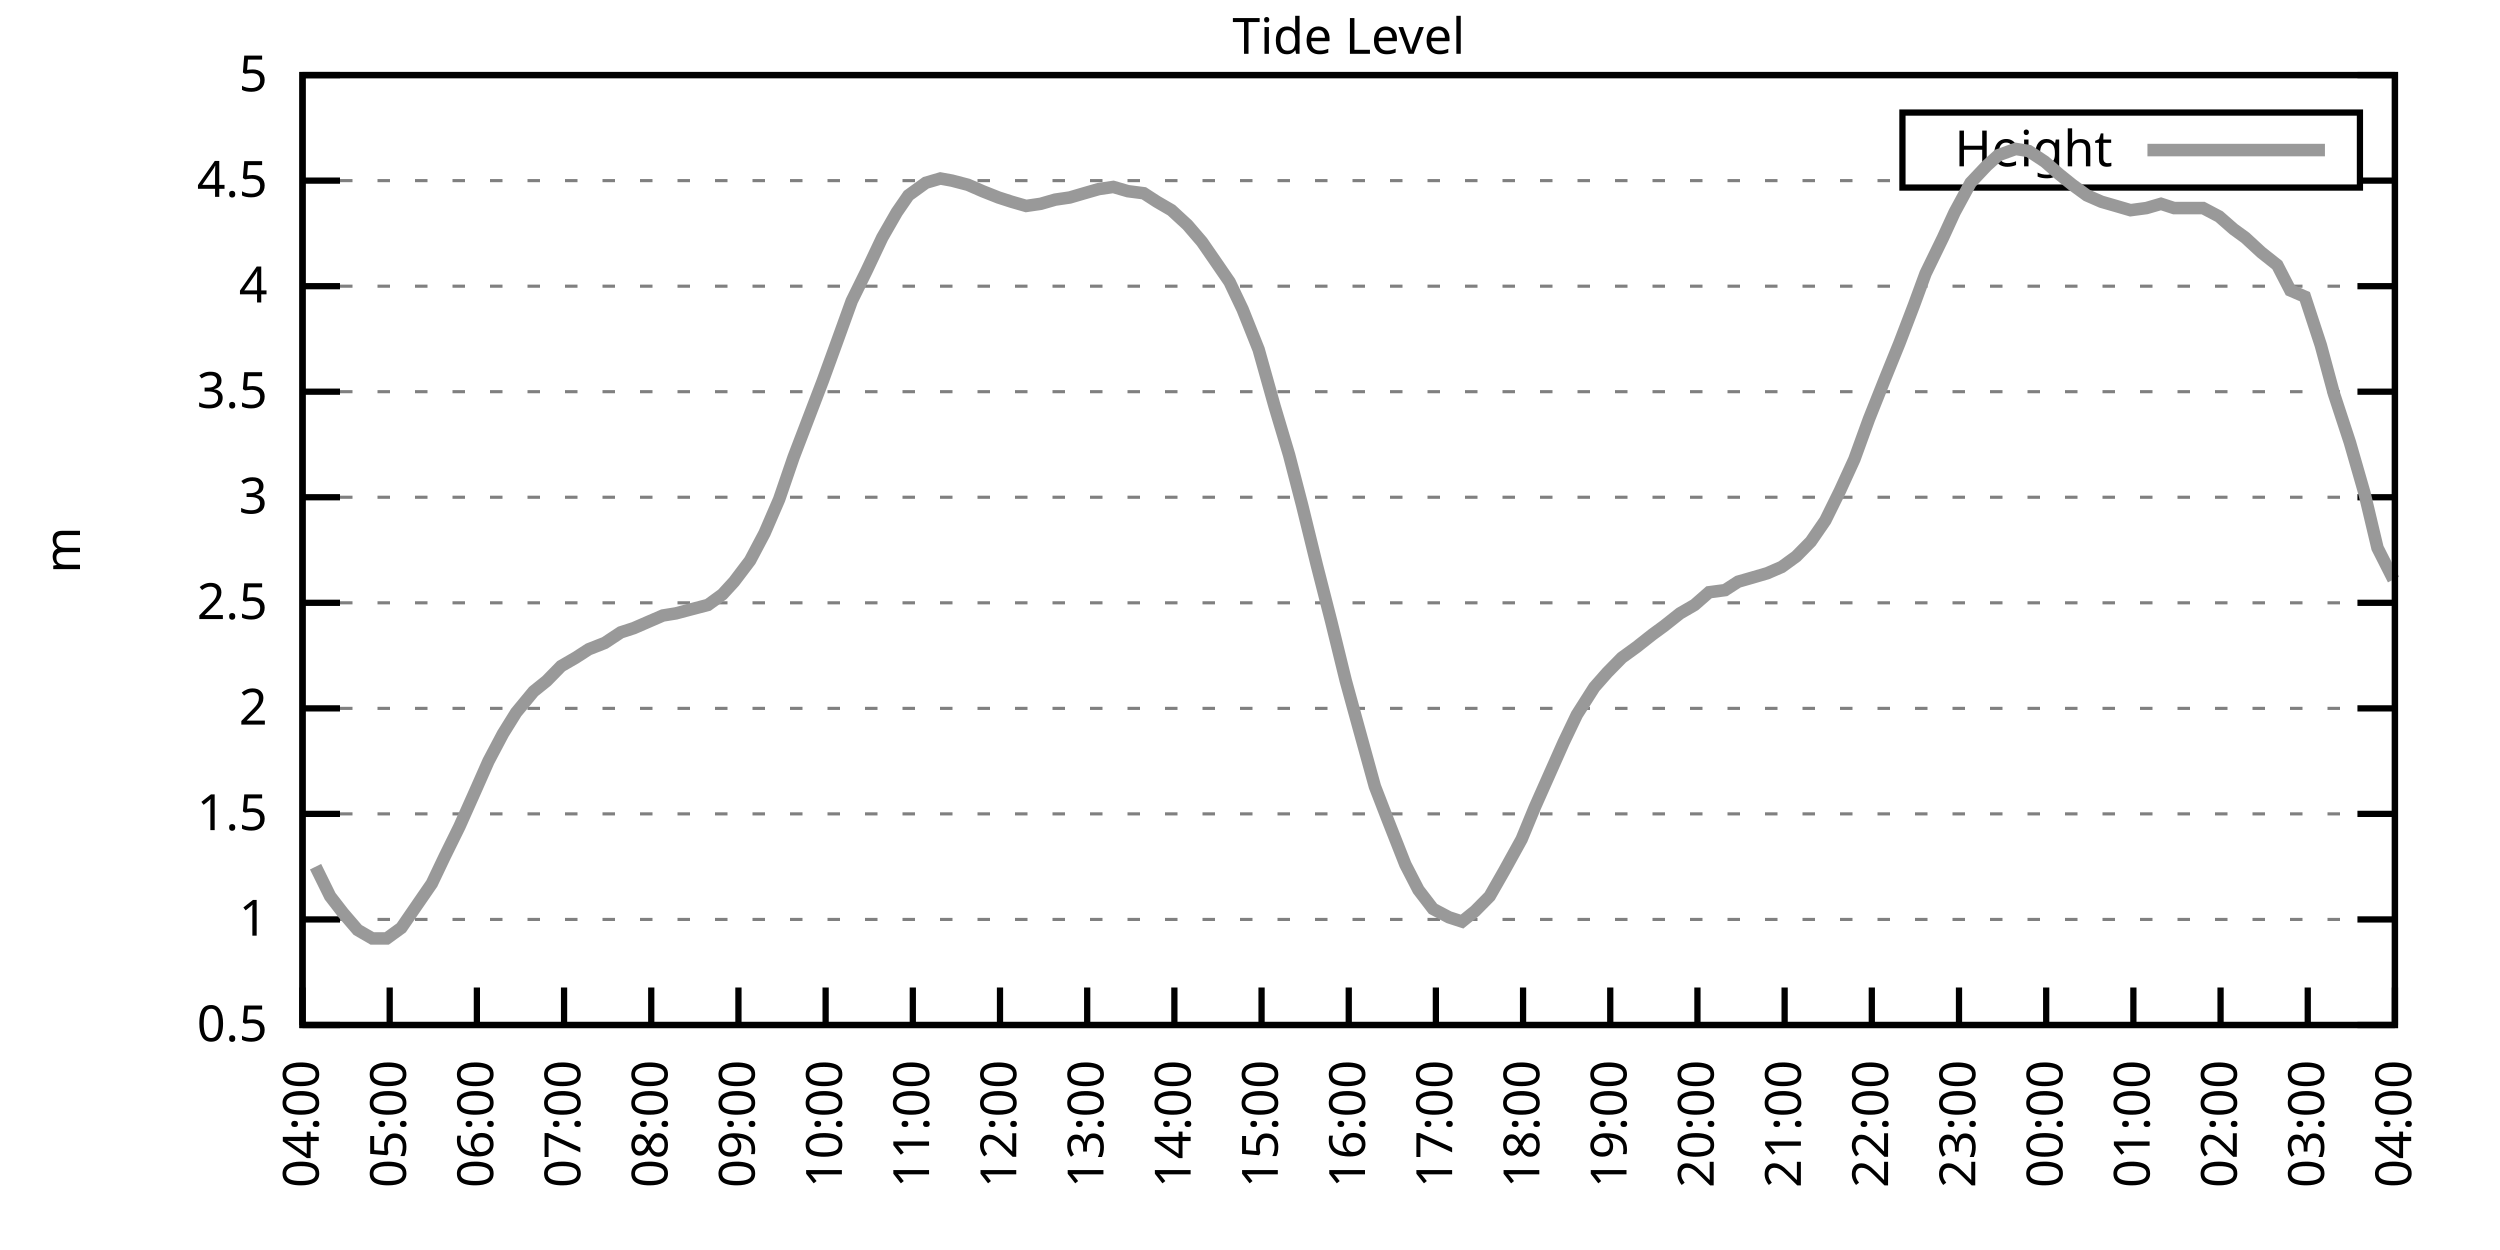
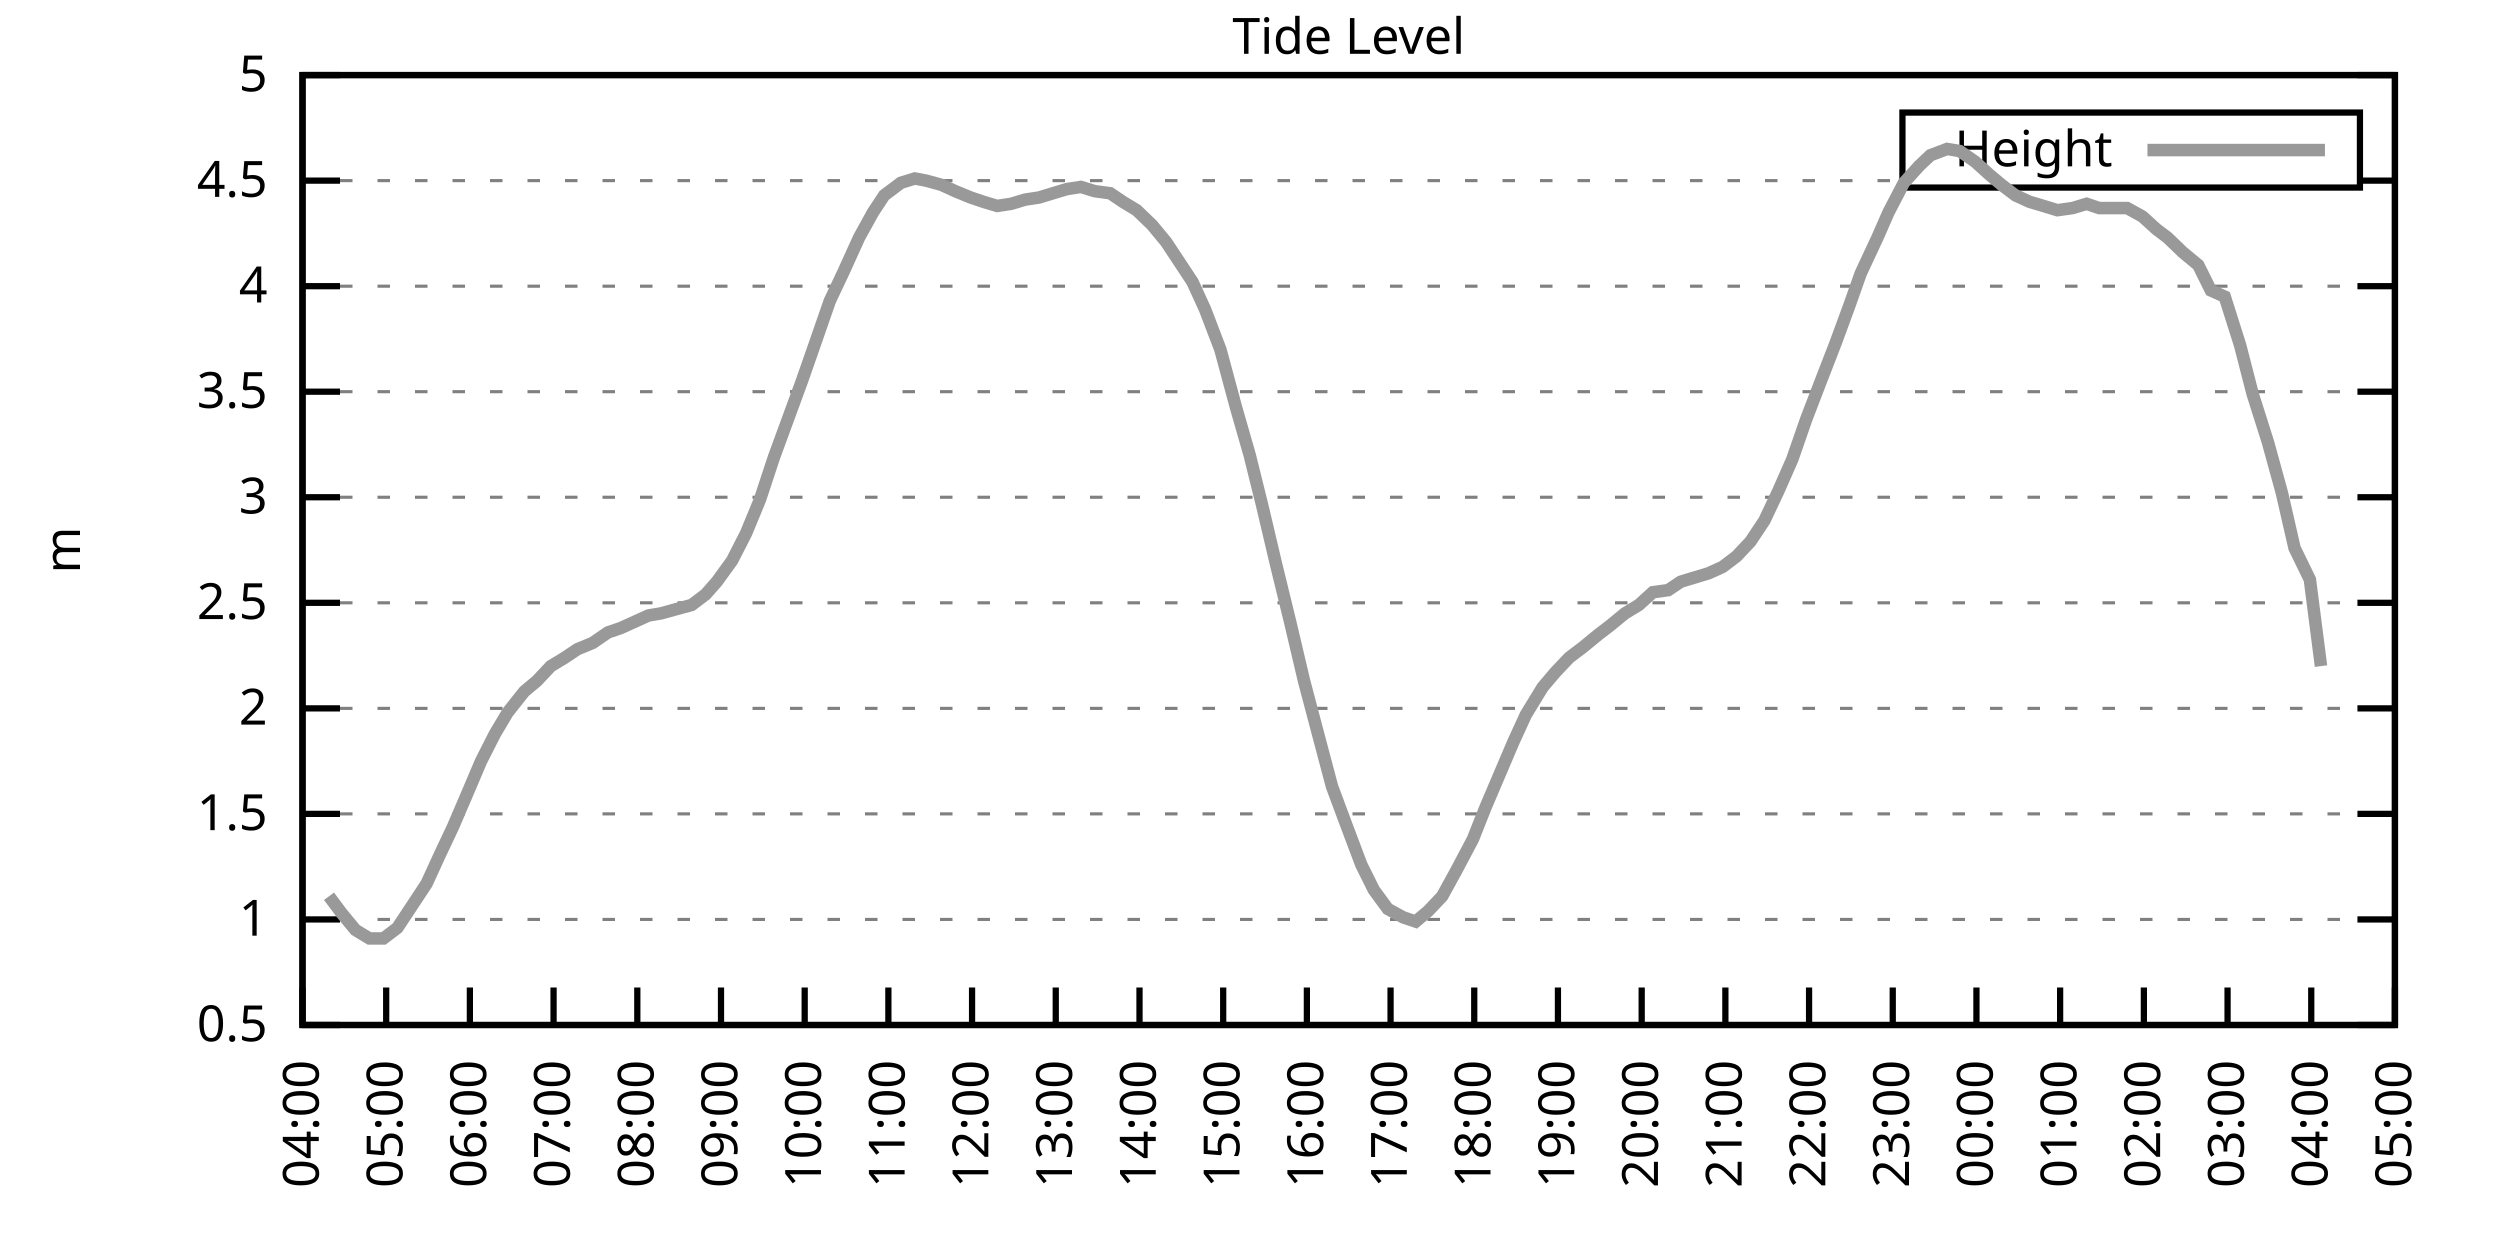
<svg xmlns="http://www.w3.org/2000/svg" xmlns:xlink="http://www.w3.org/1999/xlink" width="400" height="200" viewBox="0 0 400 200">
  <g id="gnuplot_canvas">
    <rect x="0" y="0" width="400" height="200" fill="none" />
    <defs>
      <circle id="gpDot" r="0.5" stroke-width="0.5" stroke="currentColor" />
      <path id="gpPt0" stroke-width="0.333" stroke="currentColor" d="M-1,0 h2 M0,-1 v2" />
      <path id="gpPt1" stroke-width="0.333" stroke="currentColor" d="M-1,-1 L1,1 M1,-1 L-1,1" />
      <path id="gpPt2" stroke-width="0.333" stroke="currentColor" d="M-1,0 L1,0 M0,-1 L0,1 M-1,-1 L1,1 M-1,1 L1,-1" />
      <rect id="gpPt3" stroke-width="0.333" stroke="currentColor" x="-1" y="-1" width="2" height="2" />
      <rect id="gpPt4" stroke-width="0.333" stroke="currentColor" fill="currentColor" x="-1" y="-1" width="2" height="2" />
      <circle id="gpPt5" stroke-width="0.333" stroke="currentColor" cx="0" cy="0" r="1" />
      <use xlink:href="#gpPt5" id="gpPt6" fill="currentColor" stroke="none" />
      <path id="gpPt7" stroke-width="0.333" stroke="currentColor" d="M0,-1.33 L-1.33,0.67 L1.33,0.67 z" />
      <use xlink:href="#gpPt7" id="gpPt8" fill="currentColor" stroke="none" />
      <use xlink:href="#gpPt7" id="gpPt9" stroke="currentColor" transform="rotate(180)" />
      <use xlink:href="#gpPt9" id="gpPt10" fill="currentColor" stroke="none" />
      <use xlink:href="#gpPt3" id="gpPt11" stroke="currentColor" transform="rotate(45)" />
      <use xlink:href="#gpPt11" id="gpPt12" fill="currentColor" stroke="none" />
      <path id="gpPt13" stroke-width="0.333" stroke="currentColor" d="M0,1.330 L1.265,0.411 L0.782,-1.067 L-0.782,-1.076 L-1.265,0.411 z" />
      <use xlink:href="#gpPt13" id="gpPt14" fill="currentColor" stroke="none" />
      <filter id="textbox" filterUnits="objectBoundingBox" x="0" y="0" height="1" width="1">
        <feFlood flood-color="white" flood-opacity="1" result="bgnd" />
        <feComposite in="SourceGraphic" in2="bgnd" operator="atop" />
      </filter>
      <filter id="greybox" filterUnits="objectBoundingBox" x="0" y="0" height="1" width="1">
        <feFlood flood-color="lightgrey" flood-opacity="1" result="grey" />
        <feComposite in="SourceGraphic" in2="grey" operator="atop" />
      </filter>
    </defs>
    <g fill="none" color="white" stroke="currentColor" stroke-width="1.00" stroke-linecap="butt" stroke-linejoin="miter">
</g>
    <g fill="none" color="black" stroke="currentColor" stroke-width="1.00" stroke-linecap="butt" stroke-linejoin="miter">
      <g stroke="none" shape-rendering="crispEdges">
        <polygon fill="rgb(255, 255, 255)" points="48.40,164.00 383.18,164.00 383.18,12.02 48.40,12.02 " />
      </g>
    </g>
    <g fill="none" color="black" stroke="currentColor" stroke-width="1.00" stroke-linecap="butt" stroke-linejoin="miter">
</g>
    <g fill="none" color="black" stroke="black" stroke-width="0.50" stroke-linecap="butt" stroke-linejoin="miter">
</g>
    <g fill="none" color="gray" stroke="currentColor" stroke-width="0.50" stroke-linecap="butt" stroke-linejoin="miter">
      <path stroke="gray" stroke-dasharray="2,4" class="gridline" d="M48.40,164.00 L383.19,164.00  " />
    </g>
    <g fill="none" color="gray" stroke="gray" stroke-width="1.00" stroke-linecap="butt" stroke-linejoin="miter">
</g>
    <g fill="none" color="black" stroke="currentColor" stroke-width="1.00" stroke-linecap="butt" stroke-linejoin="miter">
      <path stroke="black" d="M48.40,164.00 L54.40,164.00 M383.19,164.00 L377.19,164.00  " />
      <g transform="translate(42.80,166.60)" stroke="none" fill="black" font-family="Sans" font-size="8.00" text-anchor="end">
        <text>
          <tspan font-family="Sans"> 0.5</tspan>
        </text>
      </g>
    </g>
    <g fill="none" color="black" stroke="currentColor" stroke-width="1.00" stroke-linecap="butt" stroke-linejoin="miter">
</g>
    <g fill="none" color="black" stroke="black" stroke-width="0.50" stroke-linecap="butt" stroke-linejoin="miter">
</g>
    <g fill="none" color="gray" stroke="currentColor" stroke-width="0.50" stroke-linecap="butt" stroke-linejoin="miter">
      <path stroke="gray" stroke-dasharray="2,4" class="gridline" d="M48.40,147.11 L383.19,147.11  " />
    </g>
    <g fill="none" color="gray" stroke="gray" stroke-width="1.00" stroke-linecap="butt" stroke-linejoin="miter">
</g>
    <g fill="none" color="black" stroke="currentColor" stroke-width="1.00" stroke-linecap="butt" stroke-linejoin="miter">
      <path stroke="black" d="M48.40,147.11 L54.40,147.11 M383.19,147.11 L377.19,147.11  " />
      <g transform="translate(42.80,149.71)" stroke="none" fill="black" font-family="Sans" font-size="8.00" text-anchor="end">
        <text>
          <tspan font-family="Sans"> 1</tspan>
        </text>
      </g>
    </g>
    <g fill="none" color="black" stroke="currentColor" stroke-width="1.00" stroke-linecap="butt" stroke-linejoin="miter">
</g>
    <g fill="none" color="black" stroke="black" stroke-width="0.50" stroke-linecap="butt" stroke-linejoin="miter">
</g>
    <g fill="none" color="gray" stroke="currentColor" stroke-width="0.50" stroke-linecap="butt" stroke-linejoin="miter">
      <path stroke="gray" stroke-dasharray="2,4" class="gridline" d="M48.40,130.22 L383.19,130.22  " />
    </g>
    <g fill="none" color="gray" stroke="gray" stroke-width="1.00" stroke-linecap="butt" stroke-linejoin="miter">
</g>
    <g fill="none" color="black" stroke="currentColor" stroke-width="1.00" stroke-linecap="butt" stroke-linejoin="miter">
      <path stroke="black" d="M48.40,130.22 L54.40,130.22 M383.19,130.22 L377.19,130.22  " />
      <g transform="translate(42.80,132.82)" stroke="none" fill="black" font-family="Sans" font-size="8.00" text-anchor="end">
        <text>
          <tspan font-family="Sans"> 1.5</tspan>
        </text>
      </g>
    </g>
    <g fill="none" color="black" stroke="currentColor" stroke-width="1.00" stroke-linecap="butt" stroke-linejoin="miter">
</g>
    <g fill="none" color="black" stroke="black" stroke-width="0.50" stroke-linecap="butt" stroke-linejoin="miter">
</g>
    <g fill="none" color="gray" stroke="currentColor" stroke-width="0.50" stroke-linecap="butt" stroke-linejoin="miter">
      <path stroke="gray" stroke-dasharray="2,4" class="gridline" d="M48.40,113.34 L383.19,113.34  " />
    </g>
    <g fill="none" color="gray" stroke="gray" stroke-width="1.00" stroke-linecap="butt" stroke-linejoin="miter">
</g>
    <g fill="none" color="black" stroke="currentColor" stroke-width="1.00" stroke-linecap="butt" stroke-linejoin="miter">
      <path stroke="black" d="M48.40,113.34 L54.40,113.34 M383.19,113.34 L377.19,113.34  " />
      <g transform="translate(42.80,115.94)" stroke="none" fill="black" font-family="Sans" font-size="8.00" text-anchor="end">
        <text>
          <tspan font-family="Sans"> 2</tspan>
        </text>
      </g>
    </g>
    <g fill="none" color="black" stroke="currentColor" stroke-width="1.00" stroke-linecap="butt" stroke-linejoin="miter">
</g>
    <g fill="none" color="black" stroke="black" stroke-width="0.50" stroke-linecap="butt" stroke-linejoin="miter">
</g>
    <g fill="none" color="gray" stroke="currentColor" stroke-width="0.50" stroke-linecap="butt" stroke-linejoin="miter">
      <path stroke="gray" stroke-dasharray="2,4" class="gridline" d="M48.40,96.45 L383.19,96.45  " />
    </g>
    <g fill="none" color="gray" stroke="gray" stroke-width="1.00" stroke-linecap="butt" stroke-linejoin="miter">
</g>
    <g fill="none" color="black" stroke="currentColor" stroke-width="1.00" stroke-linecap="butt" stroke-linejoin="miter">
      <path stroke="black" d="M48.40,96.45 L54.40,96.45 M383.19,96.45 L377.19,96.45  " />
      <g transform="translate(42.80,99.05)" stroke="none" fill="black" font-family="Sans" font-size="8.00" text-anchor="end">
        <text>
          <tspan font-family="Sans"> 2.5</tspan>
        </text>
      </g>
    </g>
    <g fill="none" color="black" stroke="currentColor" stroke-width="1.00" stroke-linecap="butt" stroke-linejoin="miter">
</g>
    <g fill="none" color="black" stroke="black" stroke-width="0.50" stroke-linecap="butt" stroke-linejoin="miter">
</g>
    <g fill="none" color="gray" stroke="currentColor" stroke-width="0.50" stroke-linecap="butt" stroke-linejoin="miter">
      <path stroke="gray" stroke-dasharray="2,4" class="gridline" d="M48.40,79.56 L383.19,79.56  " />
    </g>
    <g fill="none" color="gray" stroke="gray" stroke-width="1.00" stroke-linecap="butt" stroke-linejoin="miter">
</g>
    <g fill="none" color="black" stroke="currentColor" stroke-width="1.00" stroke-linecap="butt" stroke-linejoin="miter">
      <path stroke="black" d="M48.40,79.56 L54.40,79.56 M383.19,79.56 L377.19,79.56  " />
      <g transform="translate(42.80,82.16)" stroke="none" fill="black" font-family="Sans" font-size="8.00" text-anchor="end">
        <text>
          <tspan font-family="Sans"> 3</tspan>
        </text>
      </g>
    </g>
    <g fill="none" color="black" stroke="currentColor" stroke-width="1.00" stroke-linecap="butt" stroke-linejoin="miter">
</g>
    <g fill="none" color="black" stroke="black" stroke-width="0.50" stroke-linecap="butt" stroke-linejoin="miter">
</g>
    <g fill="none" color="gray" stroke="currentColor" stroke-width="0.50" stroke-linecap="butt" stroke-linejoin="miter">
      <path stroke="gray" stroke-dasharray="2,4" class="gridline" d="M48.40,62.67 L383.19,62.67  " />
    </g>
    <g fill="none" color="gray" stroke="gray" stroke-width="1.00" stroke-linecap="butt" stroke-linejoin="miter">
</g>
    <g fill="none" color="black" stroke="currentColor" stroke-width="1.00" stroke-linecap="butt" stroke-linejoin="miter">
      <path stroke="black" d="M48.40,62.67 L54.40,62.67 M383.19,62.67 L377.19,62.67  " />
      <g transform="translate(42.80,65.27)" stroke="none" fill="black" font-family="Sans" font-size="8.00" text-anchor="end">
        <text>
          <tspan font-family="Sans"> 3.5</tspan>
        </text>
      </g>
    </g>
    <g fill="none" color="black" stroke="currentColor" stroke-width="1.00" stroke-linecap="butt" stroke-linejoin="miter">
</g>
    <g fill="none" color="black" stroke="black" stroke-width="0.50" stroke-linecap="butt" stroke-linejoin="miter">
</g>
    <g fill="none" color="gray" stroke="currentColor" stroke-width="0.50" stroke-linecap="butt" stroke-linejoin="miter">
      <path stroke="gray" stroke-dasharray="2,4" class="gridline" d="M48.40,45.79 L383.19,45.79  " />
    </g>
    <g fill="none" color="gray" stroke="gray" stroke-width="1.00" stroke-linecap="butt" stroke-linejoin="miter">
</g>
    <g fill="none" color="black" stroke="currentColor" stroke-width="1.00" stroke-linecap="butt" stroke-linejoin="miter">
      <path stroke="black" d="M48.40,45.79 L54.40,45.79 M383.19,45.79 L377.19,45.79  " />
      <g transform="translate(42.80,48.39)" stroke="none" fill="black" font-family="Sans" font-size="8.00" text-anchor="end">
        <text>
          <tspan font-family="Sans"> 4</tspan>
        </text>
      </g>
    </g>
    <g fill="none" color="black" stroke="currentColor" stroke-width="1.00" stroke-linecap="butt" stroke-linejoin="miter">
</g>
    <g fill="none" color="black" stroke="black" stroke-width="0.50" stroke-linecap="butt" stroke-linejoin="miter">
</g>
    <g fill="none" color="gray" stroke="currentColor" stroke-width="0.50" stroke-linecap="butt" stroke-linejoin="miter">
      <path stroke="gray" stroke-dasharray="2,4" class="gridline" d="M48.40,28.90 L304.39,28.90 M377.59,28.90 L383.19,28.90  " />
    </g>
    <g fill="none" color="gray" stroke="gray" stroke-width="1.00" stroke-linecap="butt" stroke-linejoin="miter">
</g>
    <g fill="none" color="black" stroke="currentColor" stroke-width="1.00" stroke-linecap="butt" stroke-linejoin="miter">
      <path stroke="black" d="M48.40,28.90 L54.40,28.90 M383.19,28.90 L377.19,28.90  " />
      <g transform="translate(42.80,31.50)" stroke="none" fill="black" font-family="Sans" font-size="8.00" text-anchor="end">
        <text>
          <tspan font-family="Sans"> 4.5</tspan>
        </text>
      </g>
    </g>
    <g fill="none" color="black" stroke="currentColor" stroke-width="1.00" stroke-linecap="butt" stroke-linejoin="miter">
</g>
    <g fill="none" color="black" stroke="black" stroke-width="0.50" stroke-linecap="butt" stroke-linejoin="miter">
</g>
    <g fill="none" color="gray" stroke="currentColor" stroke-width="0.50" stroke-linecap="butt" stroke-linejoin="miter">
      <path stroke="gray" stroke-dasharray="2,4" class="gridline" d="M48.40,12.01 L383.19,12.01  " />
    </g>
    <g fill="none" color="gray" stroke="gray" stroke-width="1.00" stroke-linecap="butt" stroke-linejoin="miter">
</g>
    <g fill="none" color="black" stroke="currentColor" stroke-width="1.00" stroke-linecap="butt" stroke-linejoin="miter">
      <path stroke="black" d="M48.40,12.01 L54.40,12.01 M383.19,12.01 L377.19,12.01  " />
      <g transform="translate(42.80,14.61)" stroke="none" fill="black" font-family="Sans" font-size="8.00" text-anchor="end">
        <text>
          <tspan font-family="Sans"> 5</tspan>
        </text>
      </g>
    </g>
    <g fill="none" color="black" stroke="currentColor" stroke-width="1.00" stroke-linecap="butt" stroke-linejoin="miter">
      <path stroke="black" d="M48.40,164.00 L48.40,158.00  " />
      <g transform="translate(51.00,169.60) rotate(270.00)" stroke="none" fill="black" font-family="Sans" font-size="8.00" text-anchor="end">
        <text>
          <tspan font-family="Sans">04:00</tspan>
        </text>
      </g>
    </g>
    <g fill="none" color="black" stroke="currentColor" stroke-width="1.00" stroke-linecap="butt" stroke-linejoin="miter">
-       <path stroke="black" d="M62.35,164.00 L62.35,158.00  " />
-       <g transform="translate(64.95,169.60) rotate(270.00)" stroke="none" fill="black" font-family="Sans" font-size="8.00" text-anchor="end">
+       <path stroke="black" d="M61.79,164.00 L61.79,158.00  " />
+       <g transform="translate(64.39,169.60) rotate(270.00)" stroke="none" fill="black" font-family="Sans" font-size="8.00" text-anchor="end">
        <text>
          <tspan font-family="Sans">05:00</tspan>
        </text>
      </g>
    </g>
    <g fill="none" color="black" stroke="currentColor" stroke-width="1.00" stroke-linecap="butt" stroke-linejoin="miter">
-       <path stroke="black" d="M76.30,164.00 L76.30,158.00  " />
-       <g transform="translate(78.90,169.60) rotate(270.00)" stroke="none" fill="black" font-family="Sans" font-size="8.00" text-anchor="end">
+       <path stroke="black" d="M75.18,164.00 L75.18,158.00  " />
+       <g transform="translate(77.78,169.60) rotate(270.00)" stroke="none" fill="black" font-family="Sans" font-size="8.00" text-anchor="end">
        <text>
          <tspan font-family="Sans">06:00</tspan>
        </text>
      </g>
    </g>
    <g fill="none" color="black" stroke="currentColor" stroke-width="1.00" stroke-linecap="butt" stroke-linejoin="miter">
-       <path stroke="black" d="M90.25,164.00 L90.25,158.00  " />
-       <g transform="translate(92.85,169.60) rotate(270.00)" stroke="none" fill="black" font-family="Sans" font-size="8.00" text-anchor="end">
+       <path stroke="black" d="M88.57,164.00 L88.57,158.00  " />
+       <g transform="translate(91.17,169.60) rotate(270.00)" stroke="none" fill="black" font-family="Sans" font-size="8.00" text-anchor="end">
        <text>
          <tspan font-family="Sans">07:00</tspan>
        </text>
      </g>
    </g>
    <g fill="none" color="black" stroke="currentColor" stroke-width="1.00" stroke-linecap="butt" stroke-linejoin="miter">
-       <path stroke="black" d="M104.20,164.00 L104.20,158.00  " />
-       <g transform="translate(106.80,169.60) rotate(270.00)" stroke="none" fill="black" font-family="Sans" font-size="8.00" text-anchor="end">
+       <path stroke="black" d="M101.97,164.00 L101.97,158.00  " />
+       <g transform="translate(104.57,169.60) rotate(270.00)" stroke="none" fill="black" font-family="Sans" font-size="8.00" text-anchor="end">
        <text>
          <tspan font-family="Sans">08:00</tspan>
        </text>
      </g>
    </g>
    <g fill="none" color="black" stroke="currentColor" stroke-width="1.00" stroke-linecap="butt" stroke-linejoin="miter">
-       <path stroke="black" d="M118.15,164.00 L118.15,158.00  " />
-       <g transform="translate(120.75,169.60) rotate(270.00)" stroke="none" fill="black" font-family="Sans" font-size="8.00" text-anchor="end">
+       <path stroke="black" d="M115.36,164.00 L115.36,158.00  " />
+       <g transform="translate(117.96,169.60) rotate(270.00)" stroke="none" fill="black" font-family="Sans" font-size="8.00" text-anchor="end">
        <text>
          <tspan font-family="Sans">09:00</tspan>
        </text>
      </g>
    </g>
    <g fill="none" color="black" stroke="currentColor" stroke-width="1.00" stroke-linecap="butt" stroke-linejoin="miter">
-       <path stroke="black" d="M132.10,164.00 L132.10,158.00  " />
-       <g transform="translate(134.70,169.60) rotate(270.00)" stroke="none" fill="black" font-family="Sans" font-size="8.00" text-anchor="end">
+       <path stroke="black" d="M128.75,164.00 L128.75,158.00  " />
+       <g transform="translate(131.35,169.60) rotate(270.00)" stroke="none" fill="black" font-family="Sans" font-size="8.00" text-anchor="end">
        <text>
          <tspan font-family="Sans">10:00</tspan>
        </text>
      </g>
    </g>
    <g fill="none" color="black" stroke="currentColor" stroke-width="1.00" stroke-linecap="butt" stroke-linejoin="miter">
-       <path stroke="black" d="M146.05,164.00 L146.05,158.00  " />
-       <g transform="translate(148.65,169.60) rotate(270.00)" stroke="none" fill="black" font-family="Sans" font-size="8.00" text-anchor="end">
+       <path stroke="black" d="M142.14,164.00 L142.14,158.00  " />
+       <g transform="translate(144.74,169.60) rotate(270.00)" stroke="none" fill="black" font-family="Sans" font-size="8.00" text-anchor="end">
        <text>
          <tspan font-family="Sans">11:00</tspan>
        </text>
      </g>
    </g>
    <g fill="none" color="black" stroke="currentColor" stroke-width="1.00" stroke-linecap="butt" stroke-linejoin="miter">
-       <path stroke="black" d="M160.00,164.00 L160.00,158.00  " />
-       <g transform="translate(162.60,169.60) rotate(270.00)" stroke="none" fill="black" font-family="Sans" font-size="8.00" text-anchor="end">
+       <path stroke="black" d="M155.53,164.00 L155.53,158.00  " />
+       <g transform="translate(158.13,169.60) rotate(270.00)" stroke="none" fill="black" font-family="Sans" font-size="8.00" text-anchor="end">
        <text>
          <tspan font-family="Sans">12:00</tspan>
        </text>
      </g>
    </g>
    <g fill="none" color="black" stroke="currentColor" stroke-width="1.00" stroke-linecap="butt" stroke-linejoin="miter">
-       <path stroke="black" d="M173.95,164.00 L173.95,158.00  " />
-       <g transform="translate(176.55,169.60) rotate(270.00)" stroke="none" fill="black" font-family="Sans" font-size="8.00" text-anchor="end">
+       <path stroke="black" d="M168.92,164.00 L168.92,158.00  " />
+       <g transform="translate(171.52,169.60) rotate(270.00)" stroke="none" fill="black" font-family="Sans" font-size="8.00" text-anchor="end">
        <text>
          <tspan font-family="Sans">13:00</tspan>
        </text>
      </g>
    </g>
    <g fill="none" color="black" stroke="currentColor" stroke-width="1.00" stroke-linecap="butt" stroke-linejoin="miter">
-       <path stroke="black" d="M187.90,164.00 L187.90,158.00  " />
-       <g transform="translate(190.50,169.60) rotate(270.00)" stroke="none" fill="black" font-family="Sans" font-size="8.00" text-anchor="end">
+       <path stroke="black" d="M182.32,164.00 L182.32,158.00  " />
+       <g transform="translate(184.92,169.60) rotate(270.00)" stroke="none" fill="black" font-family="Sans" font-size="8.00" text-anchor="end">
        <text>
          <tspan font-family="Sans">14:00</tspan>
        </text>
      </g>
    </g>
    <g fill="none" color="black" stroke="currentColor" stroke-width="1.00" stroke-linecap="butt" stroke-linejoin="miter">
-       <path stroke="black" d="M201.85,164.00 L201.85,158.00  " />
-       <g transform="translate(204.45,169.60) rotate(270.00)" stroke="none" fill="black" font-family="Sans" font-size="8.00" text-anchor="end">
+       <path stroke="black" d="M195.71,164.00 L195.71,158.00  " />
+       <g transform="translate(198.31,169.60) rotate(270.00)" stroke="none" fill="black" font-family="Sans" font-size="8.00" text-anchor="end">
        <text>
          <tspan font-family="Sans">15:00</tspan>
        </text>
      </g>
    </g>
    <g fill="none" color="black" stroke="currentColor" stroke-width="1.00" stroke-linecap="butt" stroke-linejoin="miter">
-       <path stroke="black" d="M215.80,164.00 L215.80,158.00  " />
-       <g transform="translate(218.40,169.60) rotate(270.00)" stroke="none" fill="black" font-family="Sans" font-size="8.00" text-anchor="end">
+       <path stroke="black" d="M209.10,164.00 L209.10,158.00  " />
+       <g transform="translate(211.70,169.60) rotate(270.00)" stroke="none" fill="black" font-family="Sans" font-size="8.00" text-anchor="end">
        <text>
          <tspan font-family="Sans">16:00</tspan>
        </text>
      </g>
    </g>
    <g fill="none" color="black" stroke="currentColor" stroke-width="1.00" stroke-linecap="butt" stroke-linejoin="miter">
-       <path stroke="black" d="M229.74,164.00 L229.74,158.00  " />
-       <g transform="translate(232.34,169.60) rotate(270.00)" stroke="none" fill="black" font-family="Sans" font-size="8.00" text-anchor="end">
+       <path stroke="black" d="M222.49,164.00 L222.49,158.00  " />
+       <g transform="translate(225.09,169.60) rotate(270.00)" stroke="none" fill="black" font-family="Sans" font-size="8.00" text-anchor="end">
        <text>
          <tspan font-family="Sans">17:00</tspan>
        </text>
      </g>
    </g>
    <g fill="none" color="black" stroke="currentColor" stroke-width="1.00" stroke-linecap="butt" stroke-linejoin="miter">
-       <path stroke="black" d="M243.69,164.00 L243.69,158.00  " />
-       <g transform="translate(246.29,169.60) rotate(270.00)" stroke="none" fill="black" font-family="Sans" font-size="8.00" text-anchor="end">
+       <path stroke="black" d="M235.88,164.00 L235.88,158.00  " />
+       <g transform="translate(238.48,169.60) rotate(270.00)" stroke="none" fill="black" font-family="Sans" font-size="8.00" text-anchor="end">
        <text>
          <tspan font-family="Sans">18:00</tspan>
        </text>
      </g>
    </g>
    <g fill="none" color="black" stroke="currentColor" stroke-width="1.00" stroke-linecap="butt" stroke-linejoin="miter">
-       <path stroke="black" d="M257.64,164.00 L257.64,158.00  " />
-       <g transform="translate(260.24,169.60) rotate(270.00)" stroke="none" fill="black" font-family="Sans" font-size="8.00" text-anchor="end">
+       <path stroke="black" d="M249.27,164.00 L249.27,158.00  " />
+       <g transform="translate(251.87,169.60) rotate(270.00)" stroke="none" fill="black" font-family="Sans" font-size="8.00" text-anchor="end">
        <text>
          <tspan font-family="Sans">19:00</tspan>
        </text>
      </g>
    </g>
    <g fill="none" color="black" stroke="currentColor" stroke-width="1.00" stroke-linecap="butt" stroke-linejoin="miter">
-       <path stroke="black" d="M271.59,164.00 L271.59,158.00  " />
-       <g transform="translate(274.19,169.60) rotate(270.00)" stroke="none" fill="black" font-family="Sans" font-size="8.00" text-anchor="end">
+       <path stroke="black" d="M262.67,164.00 L262.67,158.00  " />
+       <g transform="translate(265.27,169.60) rotate(270.00)" stroke="none" fill="black" font-family="Sans" font-size="8.00" text-anchor="end">
        <text>
          <tspan font-family="Sans">20:00</tspan>
        </text>
      </g>
    </g>
    <g fill="none" color="black" stroke="currentColor" stroke-width="1.00" stroke-linecap="butt" stroke-linejoin="miter">
-       <path stroke="black" d="M285.54,164.00 L285.54,158.00  " />
-       <g transform="translate(288.14,169.60) rotate(270.00)" stroke="none" fill="black" font-family="Sans" font-size="8.00" text-anchor="end">
+       <path stroke="black" d="M276.06,164.00 L276.06,158.00  " />
+       <g transform="translate(278.66,169.60) rotate(270.00)" stroke="none" fill="black" font-family="Sans" font-size="8.00" text-anchor="end">
        <text>
          <tspan font-family="Sans">21:00</tspan>
        </text>
      </g>
    </g>
    <g fill="none" color="black" stroke="currentColor" stroke-width="1.00" stroke-linecap="butt" stroke-linejoin="miter">
-       <path stroke="black" d="M299.49,164.00 L299.49,158.00  " />
-       <g transform="translate(302.09,169.60) rotate(270.00)" stroke="none" fill="black" font-family="Sans" font-size="8.00" text-anchor="end">
+       <path stroke="black" d="M289.45,164.00 L289.45,158.00  " />
+       <g transform="translate(292.05,169.60) rotate(270.00)" stroke="none" fill="black" font-family="Sans" font-size="8.00" text-anchor="end">
        <text>
          <tspan font-family="Sans">22:00</tspan>
        </text>
      </g>
    </g>
    <g fill="none" color="black" stroke="currentColor" stroke-width="1.00" stroke-linecap="butt" stroke-linejoin="miter">
-       <path stroke="black" d="M313.44,164.00 L313.44,158.00  " />
-       <g transform="translate(316.04,169.60) rotate(270.00)" stroke="none" fill="black" font-family="Sans" font-size="8.00" text-anchor="end">
+       <path stroke="black" d="M302.84,164.00 L302.84,158.00  " />
+       <g transform="translate(305.44,169.60) rotate(270.00)" stroke="none" fill="black" font-family="Sans" font-size="8.00" text-anchor="end">
        <text>
          <tspan font-family="Sans">23:00</tspan>
        </text>
      </g>
    </g>
    <g fill="none" color="black" stroke="currentColor" stroke-width="1.00" stroke-linecap="butt" stroke-linejoin="miter">
-       <path stroke="black" d="M327.39,164.00 L327.39,158.00  " />
-       <g transform="translate(329.99,169.60) rotate(270.00)" stroke="none" fill="black" font-family="Sans" font-size="8.00" text-anchor="end">
+       <path stroke="black" d="M316.23,164.00 L316.23,158.00  " />
+       <g transform="translate(318.83,169.60) rotate(270.00)" stroke="none" fill="black" font-family="Sans" font-size="8.00" text-anchor="end">
        <text>
          <tspan font-family="Sans">00:00</tspan>
        </text>
      </g>
    </g>
    <g fill="none" color="black" stroke="currentColor" stroke-width="1.00" stroke-linecap="butt" stroke-linejoin="miter">
-       <path stroke="black" d="M341.34,164.00 L341.34,158.00  " />
-       <g transform="translate(343.94,169.60) rotate(270.00)" stroke="none" fill="black" font-family="Sans" font-size="8.00" text-anchor="end">
+       <path stroke="black" d="M329.62,164.00 L329.62,158.00  " />
+       <g transform="translate(332.22,169.60) rotate(270.00)" stroke="none" fill="black" font-family="Sans" font-size="8.00" text-anchor="end">
        <text>
          <tspan font-family="Sans">01:00</tspan>
        </text>
      </g>
    </g>
    <g fill="none" color="black" stroke="currentColor" stroke-width="1.00" stroke-linecap="butt" stroke-linejoin="miter">
-       <path stroke="black" d="M355.29,164.00 L355.29,158.00  " />
-       <g transform="translate(357.89,169.60) rotate(270.00)" stroke="none" fill="black" font-family="Sans" font-size="8.00" text-anchor="end">
+       <path stroke="black" d="M343.02,164.00 L343.02,158.00  " />
+       <g transform="translate(345.62,169.60) rotate(270.00)" stroke="none" fill="black" font-family="Sans" font-size="8.00" text-anchor="end">
        <text>
          <tspan font-family="Sans">02:00</tspan>
        </text>
      </g>
    </g>
    <g fill="none" color="black" stroke="currentColor" stroke-width="1.00" stroke-linecap="butt" stroke-linejoin="miter">
-       <path stroke="black" d="M369.24,164.00 L369.24,158.00  " />
-       <g transform="translate(371.84,169.60) rotate(270.00)" stroke="none" fill="black" font-family="Sans" font-size="8.00" text-anchor="end">
+       <path stroke="black" d="M356.41,164.00 L356.41,158.00  " />
+       <g transform="translate(359.01,169.60) rotate(270.00)" stroke="none" fill="black" font-family="Sans" font-size="8.00" text-anchor="end">
        <text>
          <tspan font-family="Sans">03:00</tspan>
+         </text>
+       </g>
+     </g>
+     <g fill="none" color="black" stroke="currentColor" stroke-width="1.00" stroke-linecap="butt" stroke-linejoin="miter">
+       <path stroke="black" d="M369.80,164.00 L369.80,158.00  " />
+       <g transform="translate(372.40,169.60) rotate(270.00)" stroke="none" fill="black" font-family="Sans" font-size="8.00" text-anchor="end">
+         <text>
+           <tspan font-family="Sans">04:00</tspan>
        </text>
      </g>
    </g>
    <g fill="none" color="black" stroke="currentColor" stroke-width="1.00" stroke-linecap="butt" stroke-linejoin="miter">
      <path stroke="black" d="M383.19,164.00 L383.19,158.00  " />
      <g transform="translate(385.79,169.60) rotate(270.00)" stroke="none" fill="black" font-family="Sans" font-size="8.00" text-anchor="end">
        <text>
-           <tspan font-family="Sans">04:00</tspan>
+           <tspan font-family="Sans">05:00</tspan>
        </text>
      </g>
    </g>
    <g fill="none" color="black" stroke="currentColor" stroke-width="1.00" stroke-linecap="butt" stroke-linejoin="miter">
</g>
    <g fill="none" color="black" stroke="currentColor" stroke-width="1.00" stroke-linecap="butt" stroke-linejoin="miter">
      <path stroke="black" d="M48.40,12.01 L48.40,164.00 L383.19,164.00 L383.19,12.01 L48.40,12.01 Z  " />
    </g>
    <g fill="none" color="black" stroke="currentColor" stroke-width="1.00" stroke-linecap="butt" stroke-linejoin="miter">
</g>
    <g fill="none" color="black" stroke="currentColor" stroke-width="1.00" stroke-linecap="butt" stroke-linejoin="miter">
      <path stroke="black" d="M304.39,30.01 L304.39,18.01 L377.59,18.01 L377.59,30.01 L304.39,30.01 Z  " />
    </g>
    <g id="Tide_level_plot_1">
      <g fill="none" color="white" stroke="black" stroke-width="2.00" stroke-linecap="butt" stroke-linejoin="miter">
</g>
      <g fill="none" color="black" stroke="currentColor" stroke-width="2.00" stroke-linecap="butt" stroke-linejoin="miter">
        <g transform="translate(337.99,26.61)" stroke="none" fill="black" font-family="Sans" font-size="8.00" text-anchor="end">
          <text>
            <tspan font-family="Sans">Height</tspan>
          </text>
        </g>
      </g>
      <g fill="none" color="black" stroke="currentColor" stroke-width="2.00" stroke-linecap="butt" stroke-linejoin="miter">
-         <path stroke="rgb(153, 153, 153)" d="M343.59,24.01 L371.99,24.01 M50.49,138.67 L52.82,143.40 L54.91,146.10 L57.23,148.80 L59.56,150.15 L61.88,150.15   L64.21,148.46 L66.30,145.42 L69.09,141.37 L71.18,136.98 L73.51,132.25 L76.07,126.51 L78.16,121.78 L80.48,117.39   L82.58,114.01 L85.37,110.63 L87.46,108.95 L89.78,106.58 L92.11,105.23 L94.20,103.88 L96.76,102.87 L99.32,101.18   L101.41,100.50 L103.73,99.49 L106.06,98.48 L108.15,98.14 L110.71,97.46 L113.27,96.79 L115.59,95.10 L117.45,93.07   L120.01,89.69 L122.33,85.30 L124.66,79.90 L126.98,73.14 L131.63,60.98 L133.96,54.57 L136.28,48.15 L138.61,43.42   L141.16,38.02 L143.49,33.96 L145.35,31.26 L148.14,29.24 L150.46,28.56 L152.32,28.90 L154.88,29.57 L157.21,30.59   L159.76,31.60 L161.86,32.28 L164.18,32.95 L166.51,32.61 L168.83,31.94 L171.16,31.60 L173.48,30.92 L175.81,30.25   L178.13,29.91 L180.46,30.59 L183.01,30.92 L185.11,32.28 L187.43,33.63 L189.99,35.99 L192.31,38.69 L194.41,41.73   L196.73,45.11 L198.82,49.50 L201.38,55.92 L203.94,65.04 L206.26,72.81 L208.36,80.91 L210.68,90.37 L213.01,99.49   L215.33,108.95 L217.65,117.39 L219.98,125.83 L222.07,131.24 L224.86,138.33 L226.95,142.38 L229.28,145.42 L231.84,146.77   L233.93,147.45 L236.02,145.76 L238.35,143.40 L240.67,139.34 L243.46,134.28 L245.55,129.21 L250.20,118.74 L252.30,114.35   L255.09,109.96 L257.18,107.59 L259.50,105.23 L261.83,103.54 L264.39,101.52 L266.25,100.16 L268.80,98.14 L271.13,96.79   L273.45,94.76 L276.01,94.42 L278.10,93.07 L280.43,92.40 L282.75,91.72 L285.08,90.71 L287.40,89.02 L289.73,86.65   L292.05,83.28 L294.38,78.55 L296.70,73.48 L299.03,67.06 L301.58,60.65 L303.91,54.90 L306.23,48.83 L308.09,43.76   L310.88,38.02 L312.74,33.96 L315.30,29.24 L317.86,26.53 L319.72,24.84 L322.51,23.83 L324.60,24.17 L327.16,25.86   L329.48,27.88 L331.58,29.57 L333.90,31.26 L336.23,32.28 L338.55,32.95 L340.88,33.63 L343.43,33.29 L345.76,32.61   L347.85,33.29 L350.41,33.29 L352.50,33.29 L355.06,34.64 L357.38,36.67 L359.24,38.02 L361.80,40.38 L364.36,42.41   L366.45,46.46 L368.78,47.47 L371.33,55.24 L373.43,63.01 L375.98,70.78 L378.31,78.89 L380.40,87.67 L382.96,92.73    " />
+         <path stroke="rgb(153, 153, 153)" d="M343.59,24.01 L371.99,24.01 M52.64,143.40 L54.65,146.10 L56.88,148.80 L59.11,150.15 L61.35,150.15 L63.58,148.46   L65.59,145.42 L68.26,141.37 L70.27,136.98 L72.50,132.25 L74.96,126.51 L76.97,121.78 L79.20,117.39 L81.21,114.01   L83.89,110.63 L85.90,108.95 L88.13,106.58 L90.36,105.23 L92.37,103.88 L94.82,102.87 L97.28,101.18 L99.29,100.50   L101.52,99.49 L103.75,98.48 L105.76,98.14 L108.22,97.46 L110.67,96.79 L112.90,95.10 L114.69,93.07 L117.14,89.69   L119.38,85.30 L121.61,79.90 L123.84,73.14 L128.30,60.98 L130.54,54.57 L132.77,48.15 L135.00,43.42 L137.45,38.02   L139.69,33.96 L141.47,31.26 L144.15,29.24 L146.38,28.56 L148.17,28.90 L150.62,29.57 L152.85,30.59 L155.31,31.60   L157.32,32.28 L159.55,32.95 L161.78,32.61 L164.01,31.94 L166.25,31.60 L168.48,30.92 L170.71,30.25 L172.94,29.91   L175.17,30.59 L177.63,30.92 L179.64,32.28 L181.87,33.63 L184.32,35.99 L186.56,38.69 L188.57,41.73 L190.80,45.11   L192.81,49.50 L195.26,55.92 L197.72,65.04 L199.95,72.81 L201.96,80.91 L204.19,90.37 L206.42,99.49 L208.65,108.95   L210.88,117.39 L213.12,125.83 L215.13,131.24 L217.80,138.33 L219.81,142.38 L222.04,145.42 L224.50,146.77 L226.51,147.45   L228.52,145.76 L230.75,143.40 L232.98,139.34 L235.66,134.28 L237.67,129.21 L242.13,118.74 L244.14,114.35 L246.82,109.96   L248.83,107.59 L251.06,105.23 L253.29,103.54 L255.75,101.52 L257.53,100.16 L259.99,98.14 L262.22,96.79 L264.45,94.76   L266.91,94.42 L268.92,93.07 L271.15,92.40 L273.38,91.72 L275.61,90.71 L277.84,89.02 L280.07,86.65 L282.31,83.28   L284.54,78.55 L286.77,73.48 L289.00,67.06 L291.46,60.65 L293.69,54.90 L295.92,48.83 L297.71,43.76 L300.39,38.02   L302.17,33.96 L304.63,29.24 L307.08,26.53 L308.87,24.84 L311.54,23.83 L313.55,24.17 L316.01,25.86 L318.24,27.88   L320.25,29.57 L322.48,31.26 L324.71,32.28 L326.95,32.95 L329.18,33.63 L331.63,33.29 L333.86,32.61 L335.87,33.29   L338.33,33.29 L340.34,33.29 L342.79,34.64 L345.02,36.67 L346.81,38.02 L349.26,40.38 L351.72,42.41 L353.73,46.46   L355.96,47.47 L358.42,55.24 L360.42,63.01 L362.88,70.78 L365.11,78.89 L367.12,87.67 L369.58,92.73 L371.36,106.58    " />
      </g>
    </g>
    <g fill="none" color="black" stroke="currentColor" stroke-width="2.00" stroke-linecap="butt" stroke-linejoin="miter">
</g>
    <g fill="none" color="black" stroke="black" stroke-width="1.00" stroke-linecap="butt" stroke-linejoin="miter">
</g>
    <g fill="none" color="black" stroke="currentColor" stroke-width="1.00" stroke-linecap="butt" stroke-linejoin="miter">
      <path stroke="black" d="M48.40,12.01 L48.40,164.00 L383.19,164.00 L383.19,12.01 L48.40,12.01 Z  " />
      <g transform="translate(12.80,88.01) rotate(270.00)" stroke="none" fill="black" font-family="Sans" font-size="8.00" text-anchor="middle">
        <text>
          <tspan font-family="Sans">m</tspan>
        </text>
      </g>
    </g>
    <g fill="none" color="black" stroke="currentColor" stroke-width="1.00" stroke-linecap="butt" stroke-linejoin="miter">
</g>
    <g fill="none" color="black" stroke="currentColor" stroke-width="1.00" stroke-linecap="butt" stroke-linejoin="miter">
      <g transform="translate(215.79,8.61)" stroke="none" fill="black" font-family="Sans" font-size="8.00" text-anchor="middle">
        <text>
          <tspan font-family="Sans">Tide Level</tspan>
        </text>
      </g>
    </g>
    <g fill="none" color="black" stroke="currentColor" stroke-width="1.00" stroke-linecap="butt" stroke-linejoin="miter">
</g>
  </g>
</svg>
